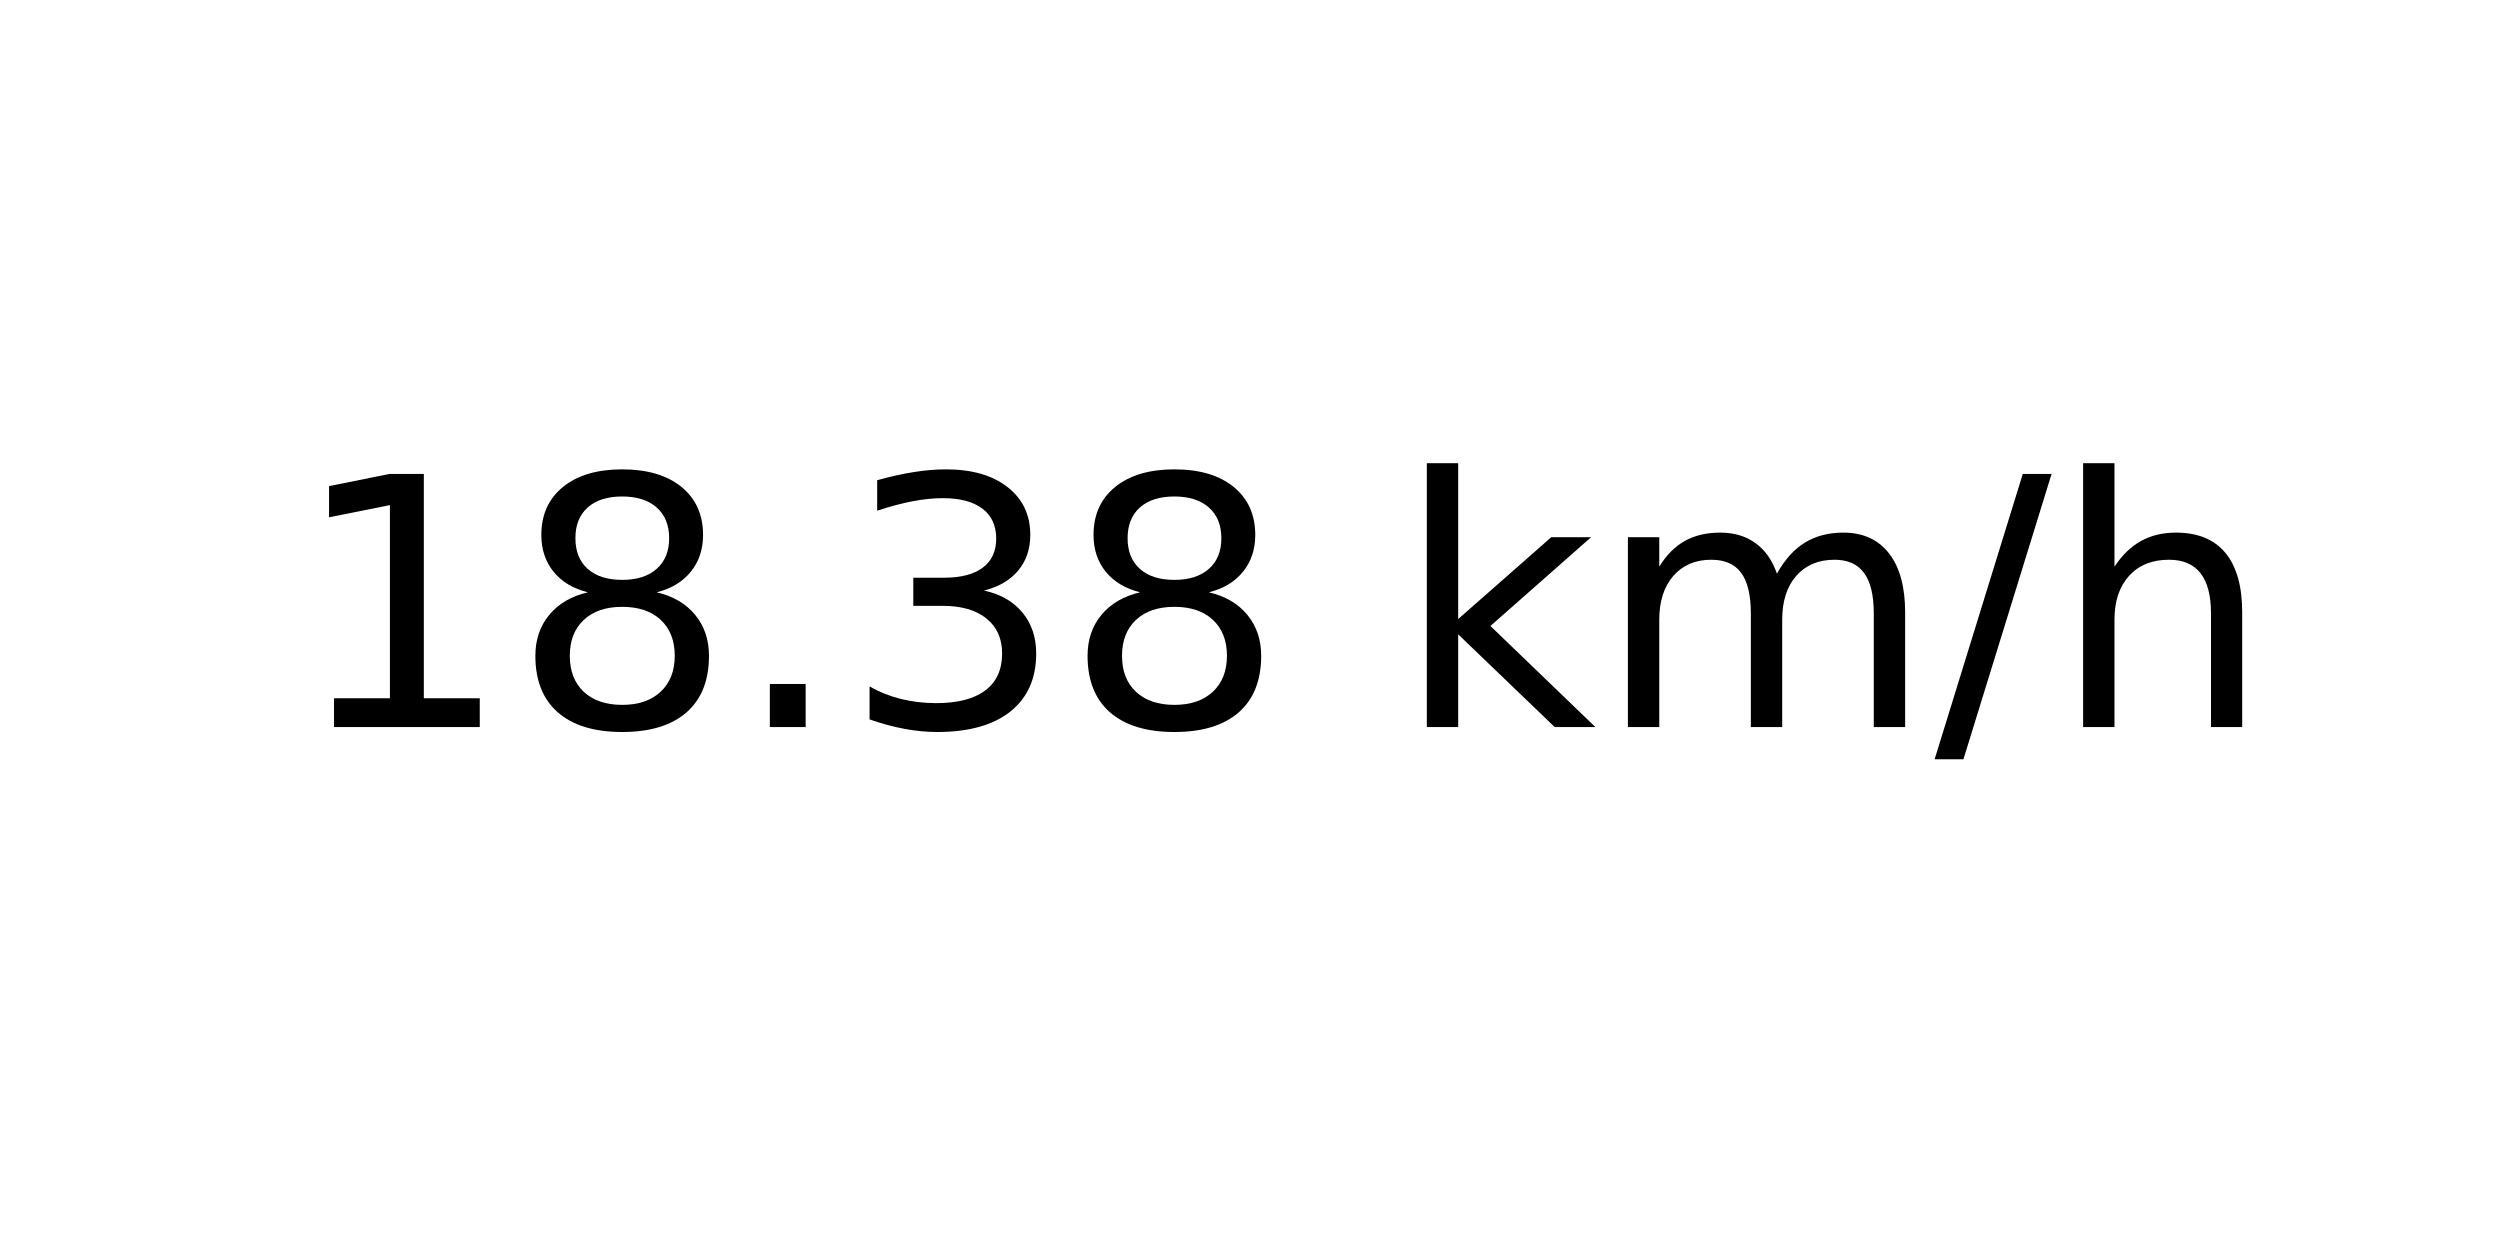
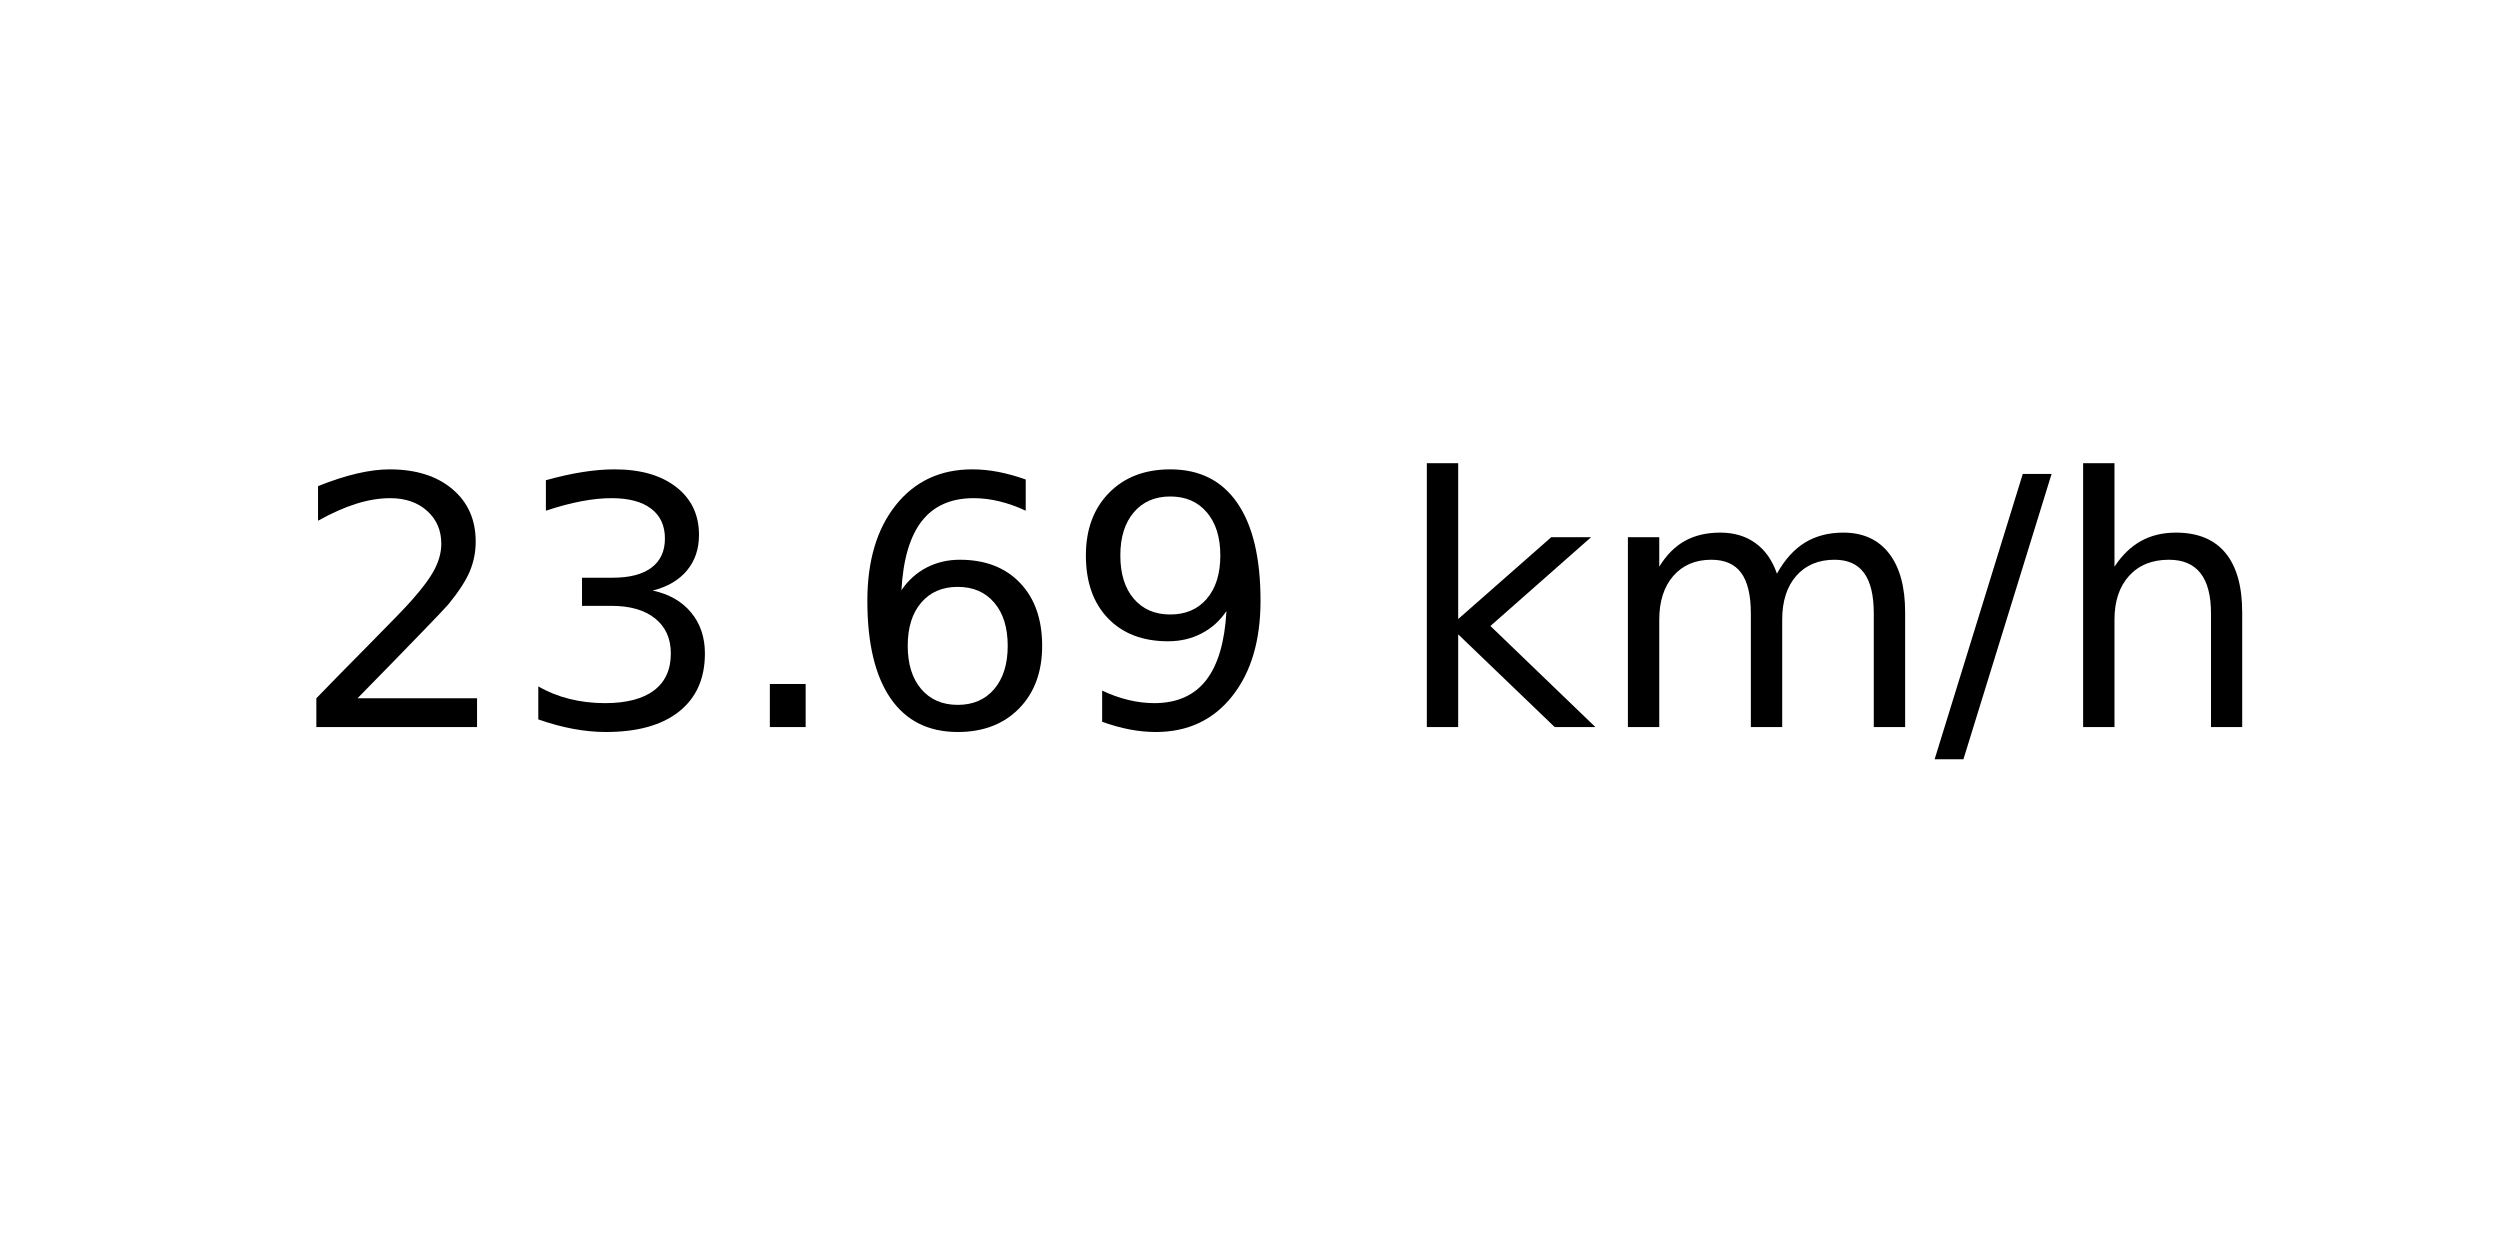
<svg xmlns="http://www.w3.org/2000/svg" xmlns:xlink="http://www.w3.org/1999/xlink" width="72pt" height="36pt" viewBox="0 0 72 36" version="1.1">
  <defs>
    <style type="text/css">*{stroke-linejoin: round; stroke-linecap: butt}</style>
  </defs>
  <g id="figure_1">
    <g id="axes_1">
      <g id="text_1">
        <g transform="translate(8.378125 20.93937) scale(0.1 -0.1)">
          <defs>
-             <path id="DejaVuSans-31" d="M 794 531  L 1825 531  L 1825 4091  L 703 3866  L 703 4441  L 1819 4666  L 2450 4666  L 2450 531  L 3481 531  L 3481 0  L 794 0  L 794 531  z " transform="scale(0.015625)" />
-             <path id="DejaVuSans-38" d="M 2034 2216  Q 1584 2216 1326 1975  Q 1069 1734 1069 1313  Q 1069 891 1326 650  Q 1584 409 2034 409  Q 2484 409 2743 651  Q 3003 894 3003 1313  Q 3003 1734 2745 1975  Q 2488 2216 2034 2216  z M 1403 2484  Q 997 2584 770 2862  Q 544 3141 544 3541  Q 544 4100 942 4425  Q 1341 4750 2034 4750  Q 2731 4750 3128 4425  Q 3525 4100 3525 3541  Q 3525 3141 3298 2862  Q 3072 2584 2669 2484  Q 3125 2378 3379 2068  Q 3634 1759 3634 1313  Q 3634 634 3220 271  Q 2806 -91 2034 -91  Q 1263 -91 848 271  Q 434 634 434 1313  Q 434 1759 690 2068  Q 947 2378 1403 2484  z M 1172 3481  Q 1172 3119 1398 2916  Q 1625 2713 2034 2713  Q 2441 2713 2670 2916  Q 2900 3119 2900 3481  Q 2900 3844 2670 4047  Q 2441 4250 2034 4250  Q 1625 4250 1398 4047  Q 1172 3844 1172 3481  z " transform="scale(0.015625)" />
+             <path id="DejaVuSans-32" d="M 1228 531  L 3431 531  L 3431 0  L 469 0  L 469 531  Q 828 903 1448 1529  Q 2069 2156 2228 2338  Q 2531 2678 2651 2914  Q 2772 3150 2772 3378  Q 2772 3750 2511 3984  Q 2250 4219 1831 4219  Q 1534 4219 1204 4116  Q 875 4013 500 3803  L 500 4441  Q 881 4594 1212 4672  Q 1544 4750 1819 4750  Q 2544 4750 2975 4387  Q 3406 4025 3406 3419  Q 3406 3131 3298 2873  Q 3191 2616 2906 2266  Q 2828 2175 2409 1742  Q 1991 1309 1228 531  z " transform="scale(0.015625)" />
+             <path id="DejaVuSans-33" d="M 2597 2516  Q 3050 2419 3304 2112  Q 3559 1806 3559 1356  Q 3559 666 3084 287  Q 2609 -91 1734 -91  Q 1441 -91 1130 -33  Q 819 25 488 141  L 488 750  Q 750 597 1062 519  Q 1375 441 1716 441  Q 2309 441 2620 675  Q 2931 909 2931 1356  Q 2931 1769 2642 2001  Q 2353 2234 1838 2234  L 1294 2234  L 1294 2753  L 1863 2753  Q 2328 2753 2575 2939  Q 2822 3125 2822 3475  Q 2822 3834 2567 4026  Q 2313 4219 1838 4219  Q 1578 4219 1281 4162  Q 984 4106 628 3988  L 628 4550  Q 988 4650 1302 4700  Q 1616 4750 1894 4750  Q 2613 4750 3031 4423  Q 3450 4097 3450 3541  Q 3450 3153 3228 2886  Q 3006 2619 2597 2516  z " transform="scale(0.015625)" />
            <path id="DejaVuSans-2e" d="M 684 794  L 1344 794  L 1344 0  L 684 0  L 684 794  z " transform="scale(0.015625)" />
-             <path id="DejaVuSans-33" d="M 2597 2516  Q 3050 2419 3304 2112  Q 3559 1806 3559 1356  Q 3559 666 3084 287  Q 2609 -91 1734 -91  Q 1441 -91 1130 -33  Q 819 25 488 141  L 488 750  Q 750 597 1062 519  Q 1375 441 1716 441  Q 2309 441 2620 675  Q 2931 909 2931 1356  Q 2931 1769 2642 2001  Q 2353 2234 1838 2234  L 1294 2234  L 1294 2753  L 1863 2753  Q 2328 2753 2575 2939  Q 2822 3125 2822 3475  Q 2822 3834 2567 4026  Q 2313 4219 1838 4219  Q 1578 4219 1281 4162  Q 984 4106 628 3988  L 628 4550  Q 988 4650 1302 4700  Q 1616 4750 1894 4750  Q 2613 4750 3031 4423  Q 3450 4097 3450 3541  Q 3450 3153 3228 2886  Q 3006 2619 2597 2516  z " transform="scale(0.015625)" />
+             <path id="DejaVuSans-36" d="M 2113 2584  Q 1688 2584 1439 2293  Q 1191 2003 1191 1497  Q 1191 994 1439 701  Q 1688 409 2113 409  Q 2538 409 2786 701  Q 3034 994 3034 1497  Q 3034 2003 2786 2293  Q 2538 2584 2113 2584  z M 3366 4563  L 3366 3988  Q 3128 4100 2886 4159  Q 2644 4219 2406 4219  Q 1781 4219 1451 3797  Q 1122 3375 1075 2522  Q 1259 2794 1537 2939  Q 1816 3084 2150 3084  Q 2853 3084 3261 2657  Q 3669 2231 3669 1497  Q 3669 778 3244 343  Q 2819 -91 2113 -91  Q 1303 -91 875 529  Q 447 1150 447 2328  Q 447 3434 972 4092  Q 1497 4750 2381 4750  Q 2619 4750 2861 4703  Q 3103 4656 3366 4563  z " transform="scale(0.015625)" />
+             <path id="DejaVuSans-39" d="M 703 97  L 703 672  Q 941 559 1184 500  Q 1428 441 1663 441  Q 2288 441 2617 861  Q 2947 1281 2994 2138  Q 2813 1869 2534 1725  Q 2256 1581 1919 1581  Q 1219 1581 811 2004  Q 403 2428 403 3163  Q 403 3881 828 4315  Q 1253 4750 1959 4750  Q 2769 4750 3195 4129  Q 3622 3509 3622 2328  Q 3622 1225 3098 567  Q 2575 -91 1691 -91  Q 1453 -91 1209 -44  Q 966 3 703 97  z M 1959 2075  Q 2384 2075 2632 2365  Q 2881 2656 2881 3163  Q 2881 3666 2632 3958  Q 2384 4250 1959 4250  Q 1534 4250 1286 3958  Q 1038 3666 1038 3163  Q 1038 2656 1286 2365  Q 1534 2075 1959 2075  z " transform="scale(0.015625)" />
            <path id="DejaVuSans-20" transform="scale(0.015625)" />
            <path id="DejaVuSans-6b" d="M 581 4863  L 1159 4863  L 1159 1991  L 2875 3500  L 3609 3500  L 1753 1863  L 3688 0  L 2938 0  L 1159 1709  L 1159 0  L 581 0  L 581 4863  z " transform="scale(0.015625)" />
            <path id="DejaVuSans-6d" d="M 3328 2828  Q 3544 3216 3844 3400  Q 4144 3584 4550 3584  Q 5097 3584 5394 3201  Q 5691 2819 5691 2113  L 5691 0  L 5113 0  L 5113 2094  Q 5113 2597 4934 2840  Q 4756 3084 4391 3084  Q 3944 3084 3684 2787  Q 3425 2491 3425 1978  L 3425 0  L 2847 0  L 2847 2094  Q 2847 2600 2669 2842  Q 2491 3084 2119 3084  Q 1678 3084 1418 2786  Q 1159 2488 1159 1978  L 1159 0  L 581 0  L 581 3500  L 1159 3500  L 1159 2956  Q 1356 3278 1631 3431  Q 1906 3584 2284 3584  Q 2666 3584 2933 3390  Q 3200 3197 3328 2828  z " transform="scale(0.015625)" />
            <path id="DejaVuSans-2f" d="M 1625 4666  L 2156 4666  L 531 -594  L 0 -594  L 1625 4666  z " transform="scale(0.015625)" />
            <path id="DejaVuSans-68" d="M 3513 2113  L 3513 0  L 2938 0  L 2938 2094  Q 2938 2591 2744 2837  Q 2550 3084 2163 3084  Q 1697 3084 1428 2787  Q 1159 2491 1159 1978  L 1159 0  L 581 0  L 581 4863  L 1159 4863  L 1159 2956  Q 1366 3272 1645 3428  Q 1925 3584 2291 3584  Q 2894 3584 3203 3211  Q 3513 2838 3513 2113  z " transform="scale(0.015625)" />
          </defs>
-           <use xlink:href="#DejaVuSans-31" />
-           <use xlink:href="#DejaVuSans-38" x="63.623" />
+           <use xlink:href="#DejaVuSans-32" />
+           <use xlink:href="#DejaVuSans-33" x="63.623" />
          <use xlink:href="#DejaVuSans-2e" x="127.246" />
-           <use xlink:href="#DejaVuSans-33" x="159.033" />
-           <use xlink:href="#DejaVuSans-38" x="222.656" />
+           <use xlink:href="#DejaVuSans-36" x="159.033" />
+           <use xlink:href="#DejaVuSans-39" x="222.656" />
          <use xlink:href="#DejaVuSans-20" x="286.279" />
          <use xlink:href="#DejaVuSans-6b" x="318.066" />
          <use xlink:href="#DejaVuSans-6d" x="375.977" />
          <use xlink:href="#DejaVuSans-2f" x="473.389" />
          <use xlink:href="#DejaVuSans-68" x="507.08" />
        </g>
      </g>
    </g>
  </g>
</svg>
